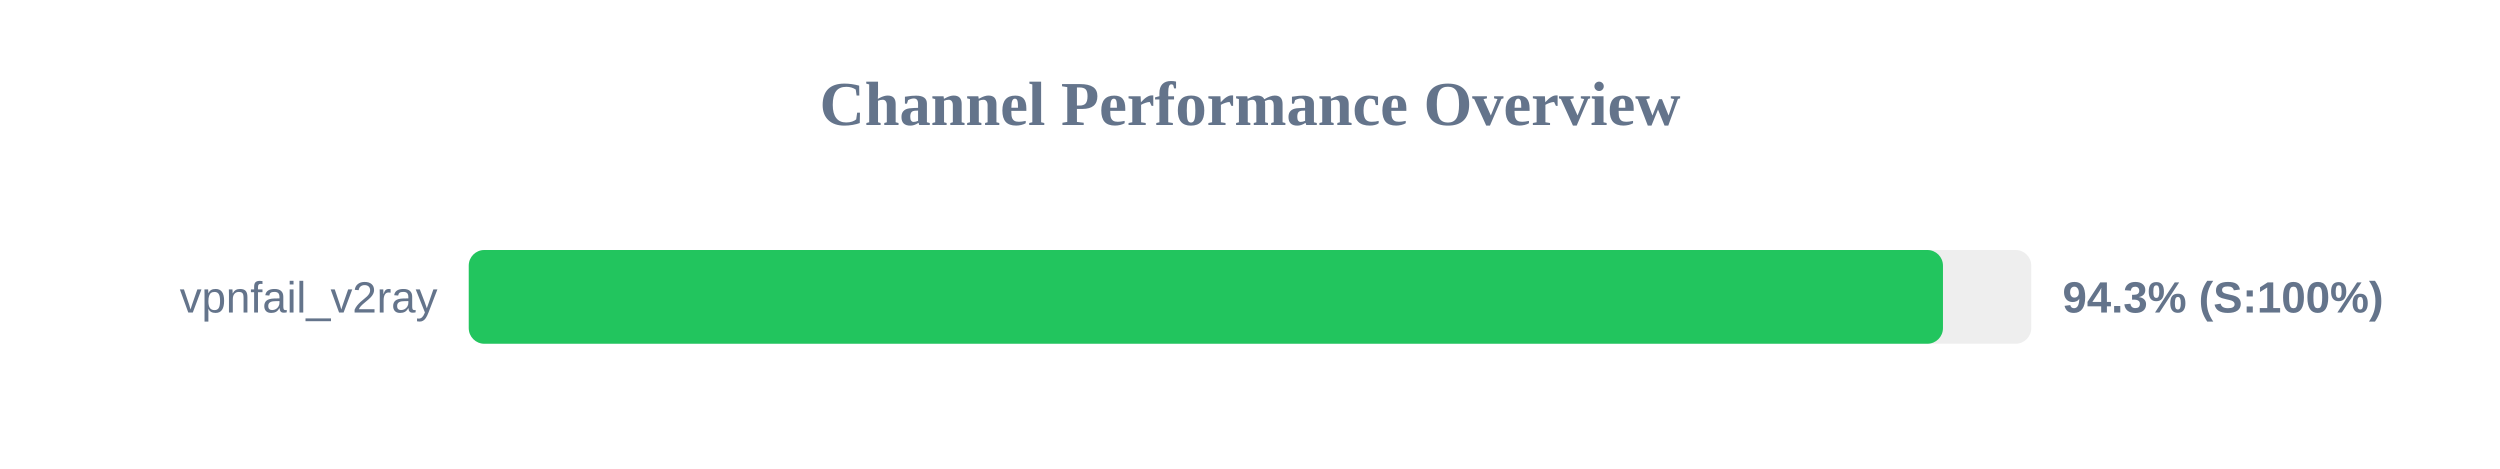
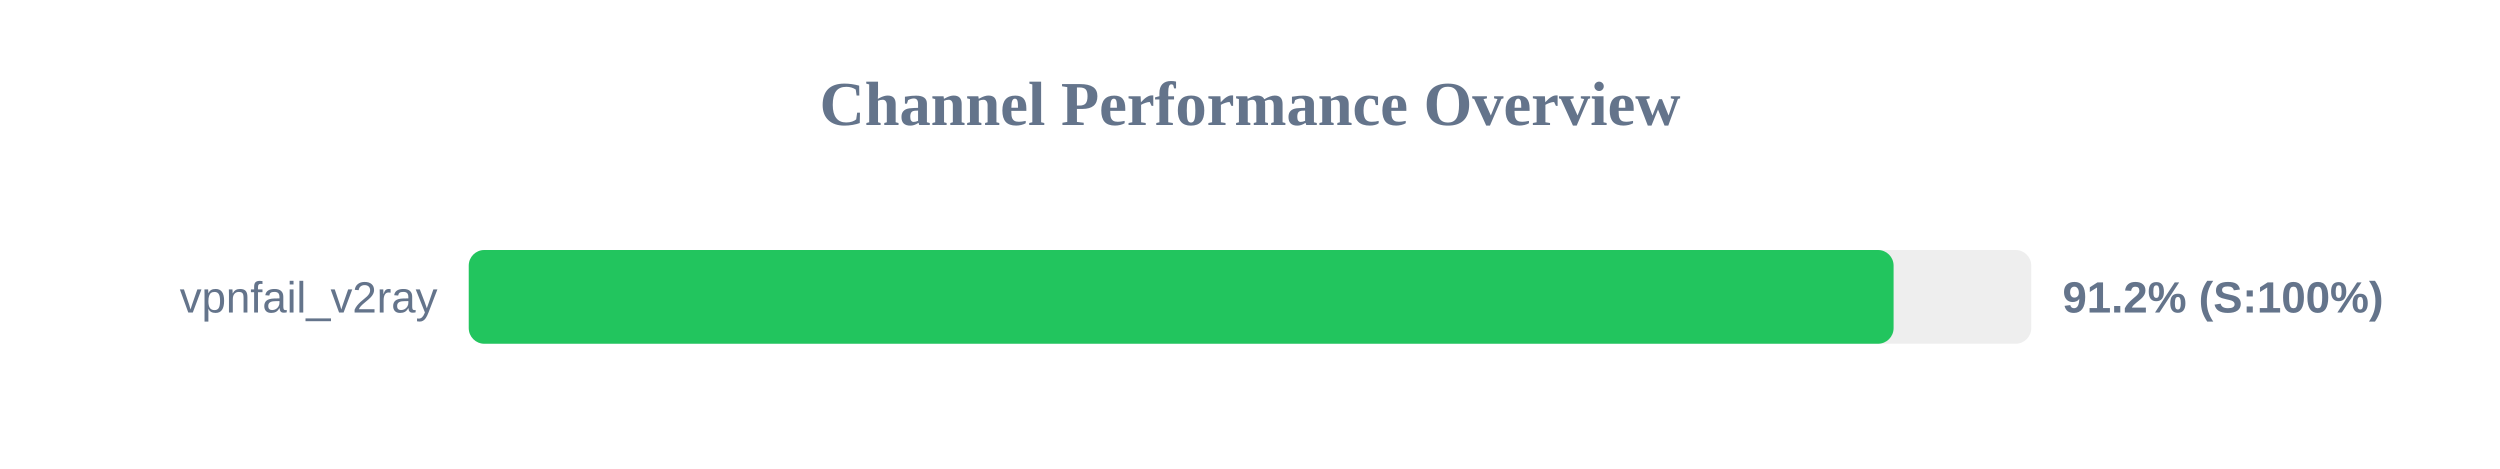
<svg xmlns="http://www.w3.org/2000/svg" width="800" height="150" version="1.1">
  <style>
        .row { font: 14px Arial; fill: #64748b; }
        .score { font: bold 14px Arial; fill: #64748b; }
    </style>
  <text x="400" y="40" text-anchor="middle" font-size="20px" font-weight="bold" fill="#64748b">Channel Performance Overview</text>
  <rect x="150" y="80" width="500" height="30" fill="#eee" rx="5" />
-   <rect x="150" y="80" width="471.75" height="30" fill="#22c55e" rx="5" />
+   <rect x="150" y="80" width="455.95" height="30" fill="#22c55e" rx="5" />
  <text x="140" y="100" text-anchor="end" class="row">vpnfail_v2ray</text>
-   <text x="660" y="100" text-anchor="start" class="score">94.3% (S:100%)</text>
+   <text x="660" y="100" text-anchor="start" class="score">91.2% (S:100%)</text>
</svg>
